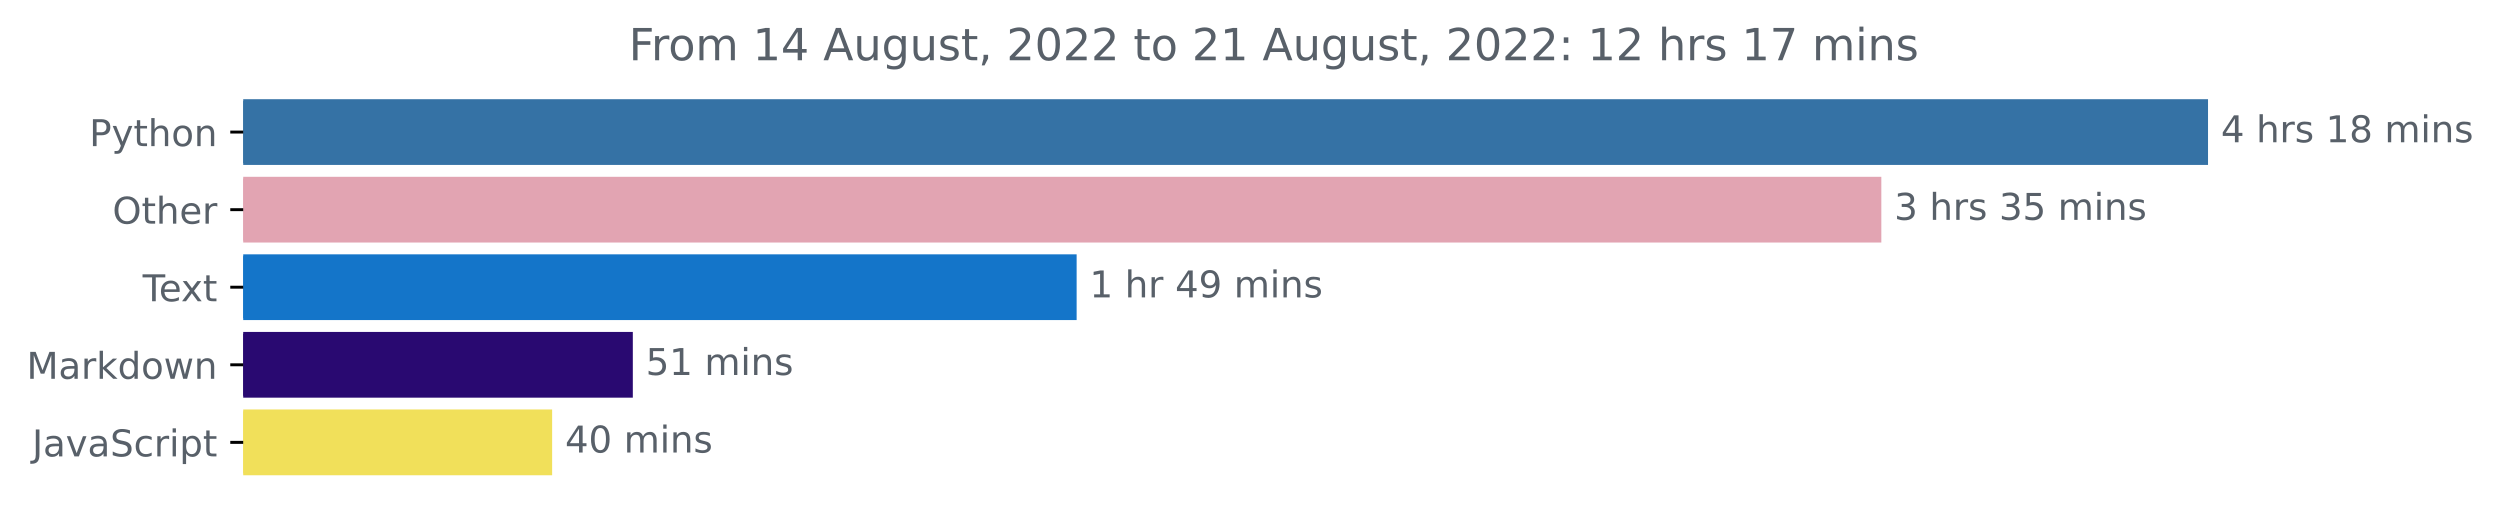
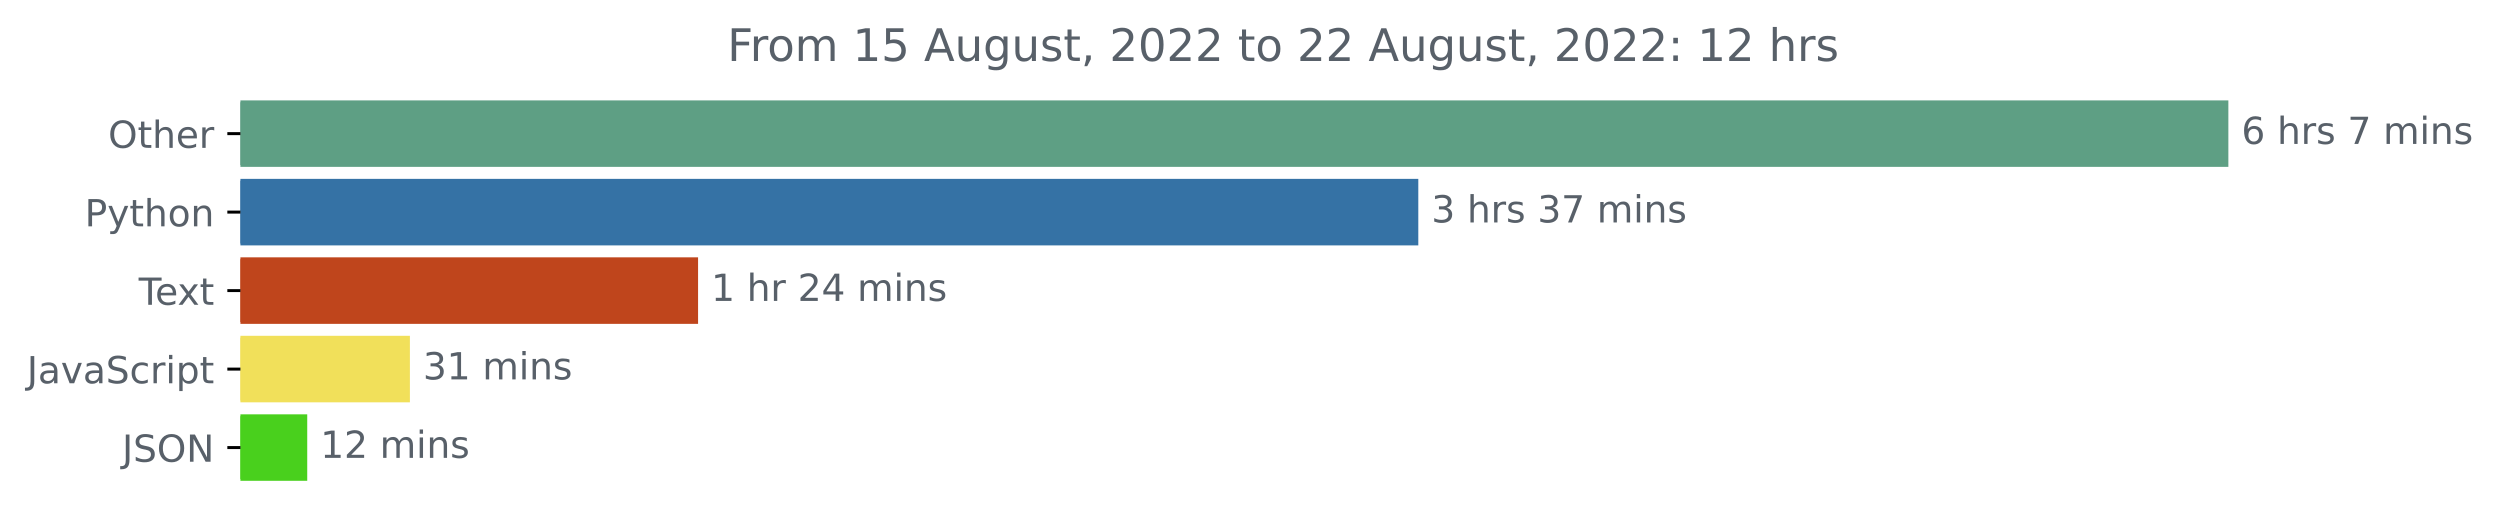
- <svg xmlns="http://www.w3.org/2000/svg" xmlns:xlink="http://www.w3.org/1999/xlink" width="676.815pt" height="140.398pt" viewBox="0 0 676.815 140.398" version="1.1">
+ <svg xmlns="http://www.w3.org/2000/svg" xmlns:xlink="http://www.w3.org/1999/xlink" width="668.941pt" height="140.398pt" viewBox="0 0 668.941 140.398" version="1.1">
  <defs>
    <style type="text/css">*{stroke-linejoin: round; stroke-linecap: butt}</style>
  </defs>
  <g id="figure_1">
    <g id="patch_1">
-       <path d="M 0 140.398  L 676.815 140.398  L 676.815 0  L 0 0  L 0 140.398  z " style="fill: none" />
+       <path d="M -0 140.398  L 668.941 140.398  L 668.941 0  L -0 0  L -0 140.398  z " style="fill: none" />
    </g>
    <g id="axes_1">
      <g id="patch_2">
-         <path d="M 65.841 27.358  L 597.269 27.358  L 597.269 44.158  L 65.841 44.158  z " clip-path="url(#p20c526a96a)" style="fill: #3572a5; stroke: #3572a5; stroke-linejoin: miter" />
+         <path d="M 64.33 27.358  L 595.758 27.358  L 595.758 44.158  L 64.33 44.158  z " clip-path="url(#p9eb60172a5)" style="fill: #5e9f84; stroke: #5e9f84; stroke-linejoin: miter" />
      </g>
      <g id="patch_3">
-         <path d="M 65.841 48.358  L 508.824 48.358  L 508.824 65.158  L 65.841 65.158  z " clip-path="url(#p20c526a96a)" style="fill: #e2a4b2; stroke: #e2a4b2; stroke-linejoin: miter" />
+         <path d="M 64.33 48.358  L 379.004 48.358  L 379.004 65.158  L 64.33 65.158  z " clip-path="url(#p9eb60172a5)" style="fill: #3572a5; stroke: #3572a5; stroke-linejoin: miter" />
      </g>
      <g id="patch_4">
-         <path d="M 65.841 69.358  L 290.973 69.358  L 290.973 86.158  L 65.841 86.158  z " clip-path="url(#p20c526a96a)" style="fill: #1475c9; stroke: #1475c9; stroke-linejoin: miter" />
+         <path d="M 64.33 69.358  L 186.287 69.358  L 186.287 86.158  L 64.33 86.158  z " clip-path="url(#p9eb60172a5)" style="fill: #bf451c; stroke: #bf451c; stroke-linejoin: miter" />
      </g>
      <g id="patch_5">
-         <path d="M 65.841 90.358  L 170.822 90.358  L 170.822 107.158  L 65.841 107.158  z " clip-path="url(#p20c526a96a)" style="fill: #290971; stroke: #290971; stroke-linejoin: miter" />
+         <path d="M 64.33 90.358  L 109.179 90.358  L 109.179 107.158  L 64.33 107.158  z " clip-path="url(#p9eb60172a5)" style="fill: #f1e05a; stroke: #f1e05a; stroke-linejoin: miter" />
      </g>
      <g id="patch_6">
-         <path d="M 65.841 111.358  L 148.976 111.358  L 148.976 128.158  L 65.841 128.158  z " clip-path="url(#p20c526a96a)" style="fill: #f1e05a; stroke: #f1e05a; stroke-linejoin: miter" />
+         <path d="M 64.33 111.358  L 81.708 111.358  L 81.708 128.158  L 64.33 128.158  z " clip-path="url(#p9eb60172a5)" style="fill: #49d01d; stroke: #49d01d; stroke-linejoin: miter" />
      </g>
      <g id="matplotlib.axis_1" />
      <g id="matplotlib.axis_2">
        <g id="ytick_1">
          <g id="line2d_1">
            <defs>
-               <path id="m10533a1370" d="M 0 0  L -3.5 0  " style="stroke: #000000; stroke-width: 0.8" />
+               <path id="m81dee4c9cb" d="M 0 0  L -3.5 0  " style="stroke: #000000; stroke-width: 0.8" />
            </defs>
            <g>
-               <use xlink:href="#m10533a1370" x="65.841" y="35.758" style="stroke: #000000; stroke-width: 0.8" />
+               <use xlink:href="#m81dee4c9cb" x="64.33" y="35.758" style="stroke: #000000; stroke-width: 0.8" />
            </g>
          </g>
          <g id="text_1">
-             <g style="fill: #586069" transform="translate(24.17813 39.55734)scale(0.1 -0.1)">
+             <g style="fill: #586069" transform="translate(28.93594 39.55734)scale(0.1 -0.1)">
+               <defs>
+                 <path id="DejaVuSans-4f" d="M 2522 4238  Q 1834 4238 1429 3725  Q 1025 3213 1025 2328  Q 1025 1447 1429 934  Q 1834 422 2522 422  Q 3209 422 3611 934  Q 4013 1447 4013 2328  Q 4013 3213 3611 3725  Q 3209 4238 2522 4238  z M 2522 4750  Q 3503 4750 4090 4092  Q 4678 3434 4678 2328  Q 4678 1225 4090 567  Q 3503 -91 2522 -91  Q 1538 -91 948 565  Q 359 1222 359 2328  Q 359 3434 948 4092  Q 1538 4750 2522 4750  z " transform="scale(0.015625)" />
+                 <path id="DejaVuSans-74" d="M 1172 4494  L 1172 3500  L 2356 3500  L 2356 3053  L 1172 3053  L 1172 1153  Q 1172 725 1289 603  Q 1406 481 1766 481  L 2356 481  L 2356 0  L 1766 0  Q 1100 0 847 248  Q 594 497 594 1153  L 594 3053  L 172 3053  L 172 3500  L 594 3500  L 594 4494  L 1172 4494  z " transform="scale(0.015625)" />
+                 <path id="DejaVuSans-68" d="M 3513 2113  L 3513 0  L 2938 0  L 2938 2094  Q 2938 2591 2744 2837  Q 2550 3084 2163 3084  Q 1697 3084 1428 2787  Q 1159 2491 1159 1978  L 1159 0  L 581 0  L 581 4863  L 1159 4863  L 1159 2956  Q 1366 3272 1645 3428  Q 1925 3584 2291 3584  Q 2894 3584 3203 3211  Q 3513 2838 3513 2113  z " transform="scale(0.015625)" />
+                 <path id="DejaVuSans-65" d="M 3597 1894  L 3597 1613  L 953 1613  Q 991 1019 1311 708  Q 1631 397 2203 397  Q 2534 397 2845 478  Q 3156 559 3463 722  L 3463 178  Q 3153 47 2828 -22  Q 2503 -91 2169 -91  Q 1331 -91 842 396  Q 353 884 353 1716  Q 353 2575 817 3079  Q 1281 3584 2069 3584  Q 2775 3584 3186 3129  Q 3597 2675 3597 1894  z M 3022 2063  Q 3016 2534 2758 2815  Q 2500 3097 2075 3097  Q 1594 3097 1305 2825  Q 1016 2553 972 2059  L 3022 2063  z " transform="scale(0.015625)" />
+                 <path id="DejaVuSans-72" d="M 2631 2963  Q 2534 3019 2420 3045  Q 2306 3072 2169 3072  Q 1681 3072 1420 2755  Q 1159 2438 1159 1844  L 1159 0  L 581 0  L 581 3500  L 1159 3500  L 1159 2956  Q 1341 3275 1631 3429  Q 1922 3584 2338 3584  Q 2397 3584 2469 3576  Q 2541 3569 2628 3553  L 2631 2963  z " transform="scale(0.015625)" />
+               </defs>
+               <use xlink:href="#DejaVuSans-4f" />
+               <use xlink:href="#DejaVuSans-74" x="78.711" />
+               <use xlink:href="#DejaVuSans-68" x="117.92" />
+               <use xlink:href="#DejaVuSans-65" x="181.299" />
+               <use xlink:href="#DejaVuSans-72" x="242.822" />
+             </g>
+           </g>
+         </g>
+         <g id="ytick_2">
+           <g id="line2d_2">
+             <g>
+               <use xlink:href="#m81dee4c9cb" x="64.33" y="56.758" style="stroke: #000000; stroke-width: 0.8" />
+             </g>
+           </g>
+           <g id="text_2">
+             <g style="fill: #586069" transform="translate(22.66719 60.55734)scale(0.1 -0.1)">
              <defs>
                <path id="DejaVuSans-50" d="M 1259 4147  L 1259 2394  L 2053 2394  Q 2494 2394 2734 2622  Q 2975 2850 2975 3272  Q 2975 3691 2734 3919  Q 2494 4147 2053 4147  L 1259 4147  z M 628 4666  L 2053 4666  Q 2838 4666 3239 4311  Q 3641 3956 3641 3272  Q 3641 2581 3239 2228  Q 2838 1875 2053 1875  L 1259 1875  L 1259 0  L 628 0  L 628 4666  z " transform="scale(0.015625)" />
                <path id="DejaVuSans-79" d="M 2059 -325  Q 1816 -950 1584 -1140  Q 1353 -1331 966 -1331  L 506 -1331  L 506 -850  L 844 -850  Q 1081 -850 1212 -737  Q 1344 -625 1503 -206  L 1606 56  L 191 3500  L 800 3500  L 1894 763  L 2988 3500  L 3597 3500  L 2059 -325  z " transform="scale(0.015625)" />
-                 <path id="DejaVuSans-74" d="M 1172 4494  L 1172 3500  L 2356 3500  L 2356 3053  L 1172 3053  L 1172 1153  Q 1172 725 1289 603  Q 1406 481 1766 481  L 2356 481  L 2356 0  L 1766 0  Q 1100 0 847 248  Q 594 497 594 1153  L 594 3053  L 172 3053  L 172 3500  L 594 3500  L 594 4494  L 1172 4494  z " transform="scale(0.015625)" />
-                 <path id="DejaVuSans-68" d="M 3513 2113  L 3513 0  L 2938 0  L 2938 2094  Q 2938 2591 2744 2837  Q 2550 3084 2163 3084  Q 1697 3084 1428 2787  Q 1159 2491 1159 1978  L 1159 0  L 581 0  L 581 4863  L 1159 4863  L 1159 2956  Q 1366 3272 1645 3428  Q 1925 3584 2291 3584  Q 2894 3584 3203 3211  Q 3513 2838 3513 2113  z " transform="scale(0.015625)" />
                <path id="DejaVuSans-6f" d="M 1959 3097  Q 1497 3097 1228 2736  Q 959 2375 959 1747  Q 959 1119 1226 758  Q 1494 397 1959 397  Q 2419 397 2687 759  Q 2956 1122 2956 1747  Q 2956 2369 2687 2733  Q 2419 3097 1959 3097  z M 1959 3584  Q 2709 3584 3137 3096  Q 3566 2609 3566 1747  Q 3566 888 3137 398  Q 2709 -91 1959 -91  Q 1206 -91 779 398  Q 353 888 353 1747  Q 353 2609 779 3096  Q 1206 3584 1959 3584  z " transform="scale(0.015625)" />
                <path id="DejaVuSans-6e" d="M 3513 2113  L 3513 0  L 2938 0  L 2938 2094  Q 2938 2591 2744 2837  Q 2550 3084 2163 3084  Q 1697 3084 1428 2787  Q 1159 2491 1159 1978  L 1159 0  L 581 0  L 581 3500  L 1159 3500  L 1159 2956  Q 1366 3272 1645 3428  Q 1925 3584 2291 3584  Q 2894 3584 3203 3211  Q 3513 2838 3513 2113  z " transform="scale(0.015625)" />
              </defs>
              <use xlink:href="#DejaVuSans-50" />
              <use xlink:href="#DejaVuSans-79" x="60.303" />
              <use xlink:href="#DejaVuSans-74" x="119.482" />
              <use xlink:href="#DejaVuSans-68" x="158.691" />
              <use xlink:href="#DejaVuSans-6f" x="222.07" />
              <use xlink:href="#DejaVuSans-6e" x="283.252" />
            </g>
          </g>
        </g>
-         <g id="ytick_2">
-           <g id="line2d_2">
-             <g>
-               <use xlink:href="#m10533a1370" x="65.841" y="56.758" style="stroke: #000000; stroke-width: 0.8" />
-             </g>
-           </g>
-           <g id="text_2">
-             <g style="fill: #586069" transform="translate(30.44687 60.55734)scale(0.1 -0.1)">
-               <defs>
-                 <path id="DejaVuSans-4f" d="M 2522 4238  Q 1834 4238 1429 3725  Q 1025 3213 1025 2328  Q 1025 1447 1429 934  Q 1834 422 2522 422  Q 3209 422 3611 934  Q 4013 1447 4013 2328  Q 4013 3213 3611 3725  Q 3209 4238 2522 4238  z M 2522 4750  Q 3503 4750 4090 4092  Q 4678 3434 4678 2328  Q 4678 1225 4090 567  Q 3503 -91 2522 -91  Q 1538 -91 948 565  Q 359 1222 359 2328  Q 359 3434 948 4092  Q 1538 4750 2522 4750  z " transform="scale(0.015625)" />
-                 <path id="DejaVuSans-65" d="M 3597 1894  L 3597 1613  L 953 1613  Q 991 1019 1311 708  Q 1631 397 2203 397  Q 2534 397 2845 478  Q 3156 559 3463 722  L 3463 178  Q 3153 47 2828 -22  Q 2503 -91 2169 -91  Q 1331 -91 842 396  Q 353 884 353 1716  Q 353 2575 817 3079  Q 1281 3584 2069 3584  Q 2775 3584 3186 3129  Q 3597 2675 3597 1894  z M 3022 2063  Q 3016 2534 2758 2815  Q 2500 3097 2075 3097  Q 1594 3097 1305 2825  Q 1016 2553 972 2059  L 3022 2063  z " transform="scale(0.015625)" />
-                 <path id="DejaVuSans-72" d="M 2631 2963  Q 2534 3019 2420 3045  Q 2306 3072 2169 3072  Q 1681 3072 1420 2755  Q 1159 2438 1159 1844  L 1159 0  L 581 0  L 581 3500  L 1159 3500  L 1159 2956  Q 1341 3275 1631 3429  Q 1922 3584 2338 3584  Q 2397 3584 2469 3576  Q 2541 3569 2628 3553  L 2631 2963  z " transform="scale(0.015625)" />
-               </defs>
-               <use xlink:href="#DejaVuSans-4f" />
-               <use xlink:href="#DejaVuSans-74" x="78.711" />
-               <use xlink:href="#DejaVuSans-68" x="117.92" />
-               <use xlink:href="#DejaVuSans-65" x="181.299" />
-               <use xlink:href="#DejaVuSans-72" x="242.822" />
-             </g>
-           </g>
-         </g>
        <g id="ytick_3">
          <g id="line2d_3">
            <g>
-               <use xlink:href="#m10533a1370" x="65.841" y="77.758" style="stroke: #000000; stroke-width: 0.8" />
+               <use xlink:href="#m81dee4c9cb" x="64.33" y="77.758" style="stroke: #000000; stroke-width: 0.8" />
            </g>
          </g>
          <g id="text_3">
-             <g style="fill: #586069" transform="translate(38.61563 81.55734)scale(0.1 -0.1)">
+             <g style="fill: #586069" transform="translate(37.10469 81.55734)scale(0.1 -0.1)">
              <defs>
                <path id="DejaVuSans-54" d="M -19 4666  L 3928 4666  L 3928 4134  L 2272 4134  L 2272 0  L 1638 0  L 1638 4134  L -19 4134  L -19 4666  z " transform="scale(0.015625)" />
                <path id="DejaVuSans-78" d="M 3513 3500  L 2247 1797  L 3578 0  L 2900 0  L 1881 1375  L 863 0  L 184 0  L 1544 1831  L 300 3500  L 978 3500  L 1906 2253  L 2834 3500  L 3513 3500  z " transform="scale(0.015625)" />
              </defs>
              <use xlink:href="#DejaVuSans-54" />
              <use xlink:href="#DejaVuSans-65" x="44.084" />
              <use xlink:href="#DejaVuSans-78" x="103.857" />
              <use xlink:href="#DejaVuSans-74" x="163.037" />
            </g>
          </g>
        </g>
        <g id="ytick_4">
          <g id="line2d_4">
            <g>
-               <use xlink:href="#m10533a1370" x="65.841" y="98.758" style="stroke: #000000; stroke-width: 0.8" />
+               <use xlink:href="#m81dee4c9cb" x="64.33" y="98.758" style="stroke: #000000; stroke-width: 0.8" />
            </g>
          </g>
          <g id="text_4">
            <g style="fill: #586069" transform="translate(7.2 102.5573)scale(0.1 -0.1)">
              <defs>
-                 <path id="DejaVuSans-4d" d="M 628 4666  L 1569 4666  L 2759 1491  L 3956 4666  L 4897 4666  L 4897 0  L 4281 0  L 4281 4097  L 3078 897  L 2444 897  L 1241 4097  L 1241 0  L 628 0  L 628 4666  z " transform="scale(0.015625)" />
+                 <path id="DejaVuSans-4a" d="M 628 4666  L 1259 4666  L 1259 325  Q 1259 -519 939 -900  Q 619 -1281 -91 -1281  L -331 -1281  L -331 -750  L -134 -750  Q 284 -750 456 -515  Q 628 -281 628 325  L 628 4666  z " transform="scale(0.015625)" />
                <path id="DejaVuSans-61" d="M 2194 1759  Q 1497 1759 1228 1600  Q 959 1441 959 1056  Q 959 750 1161 570  Q 1363 391 1709 391  Q 2188 391 2477 730  Q 2766 1069 2766 1631  L 2766 1759  L 2194 1759  z M 3341 1997  L 3341 0  L 2766 0  L 2766 531  Q 2569 213 2275 61  Q 1981 -91 1556 -91  Q 1019 -91 701 211  Q 384 513 384 1019  Q 384 1609 779 1909  Q 1175 2209 1959 2209  L 2766 2209  L 2766 2266  Q 2766 2663 2505 2880  Q 2244 3097 1772 3097  Q 1472 3097 1187 3025  Q 903 2953 641 2809  L 641 3341  Q 956 3463 1253 3523  Q 1550 3584 1831 3584  Q 2591 3584 2966 3190  Q 3341 2797 3341 1997  z " transform="scale(0.015625)" />
-                 <path id="DejaVuSans-6b" d="M 581 4863  L 1159 4863  L 1159 1991  L 2875 3500  L 3609 3500  L 1753 1863  L 3688 0  L 2938 0  L 1159 1709  L 1159 0  L 581 0  L 581 4863  z " transform="scale(0.015625)" />
-                 <path id="DejaVuSans-64" d="M 2906 2969  L 2906 4863  L 3481 4863  L 3481 0  L 2906 0  L 2906 525  Q 2725 213 2448 61  Q 2172 -91 1784 -91  Q 1150 -91 751 415  Q 353 922 353 1747  Q 353 2572 751 3078  Q 1150 3584 1784 3584  Q 2172 3584 2448 3432  Q 2725 3281 2906 2969  z M 947 1747  Q 947 1113 1208 752  Q 1469 391 1925 391  Q 2381 391 2643 752  Q 2906 1113 2906 1747  Q 2906 2381 2643 2742  Q 2381 3103 1925 3103  Q 1469 3103 1208 2742  Q 947 2381 947 1747  z " transform="scale(0.015625)" />
-                 <path id="DejaVuSans-77" d="M 269 3500  L 844 3500  L 1563 769  L 2278 3500  L 2956 3500  L 3675 769  L 4391 3500  L 4966 3500  L 4050 0  L 3372 0  L 2619 2869  L 1863 0  L 1184 0  L 269 3500  z " transform="scale(0.015625)" />
-               </defs>
-               <use xlink:href="#DejaVuSans-4d" />
-               <use xlink:href="#DejaVuSans-61" x="86.279" />
-               <use xlink:href="#DejaVuSans-72" x="147.559" />
-               <use xlink:href="#DejaVuSans-6b" x="188.672" />
-               <use xlink:href="#DejaVuSans-64" x="246.582" />
-               <use xlink:href="#DejaVuSans-6f" x="310.059" />
-               <use xlink:href="#DejaVuSans-77" x="371.24" />
-               <use xlink:href="#DejaVuSans-6e" x="453.027" />
-             </g>
-           </g>
-         </g>
-         <g id="ytick_5">
-           <g id="line2d_5">
-             <g>
-               <use xlink:href="#m10533a1370" x="65.841" y="119.758" style="stroke: #000000; stroke-width: 0.8" />
-             </g>
-           </g>
-           <g id="text_5">
-             <g style="fill: #586069" transform="translate(8.710938 123.5573)scale(0.1 -0.1)">
-               <defs>
-                 <path id="DejaVuSans-4a" d="M 628 4666  L 1259 4666  L 1259 325  Q 1259 -519 939 -900  Q 619 -1281 -91 -1281  L -331 -1281  L -331 -750  L -134 -750  Q 284 -750 456 -515  Q 628 -281 628 325  L 628 4666  z " transform="scale(0.015625)" />
                <path id="DejaVuSans-76" d="M 191 3500  L 800 3500  L 1894 563  L 2988 3500  L 3597 3500  L 2284 0  L 1503 0  L 191 3500  z " transform="scale(0.015625)" />
                <path id="DejaVuSans-53" d="M 3425 4513  L 3425 3897  Q 3066 4069 2747 4153  Q 2428 4238 2131 4238  Q 1616 4238 1336 4038  Q 1056 3838 1056 3469  Q 1056 3159 1242 3001  Q 1428 2844 1947 2747  L 2328 2669  Q 3034 2534 3370 2195  Q 3706 1856 3706 1288  Q 3706 609 3251 259  Q 2797 -91 1919 -91  Q 1588 -91 1214 -16  Q 841 59 441 206  L 441 856  Q 825 641 1194 531  Q 1563 422 1919 422  Q 2459 422 2753 634  Q 3047 847 3047 1241  Q 3047 1584 2836 1778  Q 2625 1972 2144 2069  L 1759 2144  Q 1053 2284 737 2584  Q 422 2884 422 3419  Q 422 4038 858 4394  Q 1294 4750 2059 4750  Q 2388 4750 2728 4690  Q 3069 4631 3425 4513  z " transform="scale(0.015625)" />
                <path id="DejaVuSans-63" d="M 3122 3366  L 3122 2828  Q 2878 2963 2633 3030  Q 2388 3097 2138 3097  Q 1578 3097 1268 2742  Q 959 2388 959 1747  Q 959 1106 1268 751  Q 1578 397 2138 397  Q 2388 397 2633 464  Q 2878 531 3122 666  L 3122 134  Q 2881 22 2623 -34  Q 2366 -91 2075 -91  Q 1284 -91 818 406  Q 353 903 353 1747  Q 353 2603 823 3093  Q 1294 3584 2113 3584  Q 2378 3584 2631 3529  Q 2884 3475 3122 3366  z " transform="scale(0.015625)" />
                <path id="DejaVuSans-69" d="M 603 3500  L 1178 3500  L 1178 0  L 603 0  L 603 3500  z M 603 4863  L 1178 4863  L 1178 4134  L 603 4134  L 603 4863  z " transform="scale(0.015625)" />
                <path id="DejaVuSans-70" d="M 1159 525  L 1159 -1331  L 581 -1331  L 581 3500  L 1159 3500  L 1159 2969  Q 1341 3281 1617 3432  Q 1894 3584 2278 3584  Q 2916 3584 3314 3078  Q 3713 2572 3713 1747  Q 3713 922 3314 415  Q 2916 -91 2278 -91  Q 1894 -91 1617 61  Q 1341 213 1159 525  z M 3116 1747  Q 3116 2381 2855 2742  Q 2594 3103 2138 3103  Q 1681 3103 1420 2742  Q 1159 2381 1159 1747  Q 1159 1113 1420 752  Q 1681 391 2138 391  Q 2594 391 2855 752  Q 3116 1113 3116 1747  z " transform="scale(0.015625)" />
              </defs>
              <use xlink:href="#DejaVuSans-4a" />
              <use xlink:href="#DejaVuSans-61" x="29.492" />
              <use xlink:href="#DejaVuSans-76" x="90.771" />
              <use xlink:href="#DejaVuSans-61" x="149.951" />
              <use xlink:href="#DejaVuSans-53" x="211.23" />
              <use xlink:href="#DejaVuSans-63" x="274.707" />
              <use xlink:href="#DejaVuSans-72" x="329.688" />
              <use xlink:href="#DejaVuSans-69" x="370.801" />
              <use xlink:href="#DejaVuSans-70" x="398.584" />
              <use xlink:href="#DejaVuSans-74" x="462.061" />
            </g>
          </g>
        </g>
+         <g id="ytick_5">
+           <g id="line2d_5">
+             <g>
+               <use xlink:href="#m81dee4c9cb" x="64.33" y="119.758" style="stroke: #000000; stroke-width: 0.8" />
+             </g>
+           </g>
+           <g id="text_5">
+             <g style="fill: #586069" transform="translate(32.67813 123.5573)scale(0.1 -0.1)">
+               <defs>
+                 <path id="DejaVuSans-4e" d="M 628 4666  L 1478 4666  L 3547 763  L 3547 4666  L 4159 4666  L 4159 0  L 3309 0  L 1241 3903  L 1241 0  L 628 0  L 628 4666  z " transform="scale(0.015625)" />
+               </defs>
+               <use xlink:href="#DejaVuSans-4a" />
+               <use xlink:href="#DejaVuSans-53" x="29.492" />
+               <use xlink:href="#DejaVuSans-4f" x="92.969" />
+               <use xlink:href="#DejaVuSans-4e" x="171.68" />
+             </g>
+           </g>
+         </g>
      </g>
      <g id="text_6">
-         <g style="fill: #586069" transform="translate(601.2692 38.5175)scale(0.1 -0.1)">
-           <defs>
-             <path id="DejaVuSans-34" d="M 2419 4116  L 825 1625  L 2419 1625  L 2419 4116  z M 2253 4666  L 3047 4666  L 3047 1625  L 3713 1625  L 3713 1100  L 3047 1100  L 3047 0  L 2419 0  L 2419 1100  L 313 1100  L 313 1709  L 2253 4666  z " transform="scale(0.015625)" />
+         <g style="fill: #586069" transform="translate(599.7583 38.5175)scale(0.1 -0.1)">
+           <defs>
+             <path id="DejaVuSans-36" d="M 2113 2584  Q 1688 2584 1439 2293  Q 1191 2003 1191 1497  Q 1191 994 1439 701  Q 1688 409 2113 409  Q 2538 409 2786 701  Q 3034 994 3034 1497  Q 3034 2003 2786 2293  Q 2538 2584 2113 2584  z M 3366 4563  L 3366 3988  Q 3128 4100 2886 4159  Q 2644 4219 2406 4219  Q 1781 4219 1451 3797  Q 1122 3375 1075 2522  Q 1259 2794 1537 2939  Q 1816 3084 2150 3084  Q 2853 3084 3261 2657  Q 3669 2231 3669 1497  Q 3669 778 3244 343  Q 2819 -91 2113 -91  Q 1303 -91 875 529  Q 447 1150 447 2328  Q 447 3434 972 4092  Q 1497 4750 2381 4750  Q 2619 4750 2861 4703  Q 3103 4656 3366 4563  z " transform="scale(0.015625)" />
            <path id="DejaVuSans-20" transform="scale(0.015625)" />
            <path id="DejaVuSans-73" d="M 2834 3397  L 2834 2853  Q 2591 2978 2328 3040  Q 2066 3103 1784 3103  Q 1356 3103 1142 2972  Q 928 2841 928 2578  Q 928 2378 1081 2264  Q 1234 2150 1697 2047  L 1894 2003  Q 2506 1872 2764 1633  Q 3022 1394 3022 966  Q 3022 478 2636 193  Q 2250 -91 1575 -91  Q 1294 -91 989 -36  Q 684 19 347 128  L 347 722  Q 666 556 975 473  Q 1284 391 1588 391  Q 1994 391 2212 530  Q 2431 669 2431 922  Q 2431 1156 2273 1281  Q 2116 1406 1581 1522  L 1381 1569  Q 847 1681 609 1914  Q 372 2147 372 2553  Q 372 3047 722 3315  Q 1072 3584 1716 3584  Q 2034 3584 2315 3537  Q 2597 3491 2834 3397  z " transform="scale(0.015625)" />
-             <path id="DejaVuSans-31" d="M 794 531  L 1825 531  L 1825 4091  L 703 3866  L 703 4441  L 1819 4666  L 2450 4666  L 2450 531  L 3481 531  L 3481 0  L 794 0  L 794 531  z " transform="scale(0.015625)" />
-             <path id="DejaVuSans-38" d="M 2034 2216  Q 1584 2216 1326 1975  Q 1069 1734 1069 1313  Q 1069 891 1326 650  Q 1584 409 2034 409  Q 2484 409 2743 651  Q 3003 894 3003 1313  Q 3003 1734 2745 1975  Q 2488 2216 2034 2216  z M 1403 2484  Q 997 2584 770 2862  Q 544 3141 544 3541  Q 544 4100 942 4425  Q 1341 4750 2034 4750  Q 2731 4750 3128 4425  Q 3525 4100 3525 3541  Q 3525 3141 3298 2862  Q 3072 2584 2669 2484  Q 3125 2378 3379 2068  Q 3634 1759 3634 1313  Q 3634 634 3220 271  Q 2806 -91 2034 -91  Q 1263 -91 848 271  Q 434 634 434 1313  Q 434 1759 690 2068  Q 947 2378 1403 2484  z M 1172 3481  Q 1172 3119 1398 2916  Q 1625 2713 2034 2713  Q 2441 2713 2670 2916  Q 2900 3119 2900 3481  Q 2900 3844 2670 4047  Q 2441 4250 2034 4250  Q 1625 4250 1398 4047  Q 1172 3844 1172 3481  z " transform="scale(0.015625)" />
+             <path id="DejaVuSans-37" d="M 525 4666  L 3525 4666  L 3525 4397  L 1831 0  L 1172 0  L 2766 4134  L 525 4134  L 525 4666  z " transform="scale(0.015625)" />
            <path id="DejaVuSans-6d" d="M 3328 2828  Q 3544 3216 3844 3400  Q 4144 3584 4550 3584  Q 5097 3584 5394 3201  Q 5691 2819 5691 2113  L 5691 0  L 5113 0  L 5113 2094  Q 5113 2597 4934 2840  Q 4756 3084 4391 3084  Q 3944 3084 3684 2787  Q 3425 2491 3425 1978  L 3425 0  L 2847 0  L 2847 2094  Q 2847 2600 2669 2842  Q 2491 3084 2119 3084  Q 1678 3084 1418 2786  Q 1159 2488 1159 1978  L 1159 0  L 581 0  L 581 3500  L 1159 3500  L 1159 2956  Q 1356 3278 1631 3431  Q 1906 3584 2284 3584  Q 2666 3584 2933 3390  Q 3200 3197 3328 2828  z " transform="scale(0.015625)" />
          </defs>
-           <use xlink:href="#DejaVuSans-34" />
+           <use xlink:href="#DejaVuSans-36" />
          <use xlink:href="#DejaVuSans-20" x="63.623" />
          <use xlink:href="#DejaVuSans-68" x="95.41" />
          <use xlink:href="#DejaVuSans-72" x="158.789" />
          <use xlink:href="#DejaVuSans-73" x="199.902" />
          <use xlink:href="#DejaVuSans-20" x="252.002" />
-           <use xlink:href="#DejaVuSans-31" x="283.789" />
-           <use xlink:href="#DejaVuSans-38" x="347.412" />
-           <use xlink:href="#DejaVuSans-20" x="411.035" />
-           <use xlink:href="#DejaVuSans-6d" x="442.822" />
-           <use xlink:href="#DejaVuSans-69" x="540.234" />
-           <use xlink:href="#DejaVuSans-6e" x="568.018" />
-           <use xlink:href="#DejaVuSans-73" x="631.396" />
+           <use xlink:href="#DejaVuSans-37" x="283.789" />
+           <use xlink:href="#DejaVuSans-20" x="347.412" />
+           <use xlink:href="#DejaVuSans-6d" x="379.199" />
+           <use xlink:href="#DejaVuSans-69" x="476.611" />
+           <use xlink:href="#DejaVuSans-6e" x="504.395" />
+           <use xlink:href="#DejaVuSans-73" x="567.773" />
        </g>
      </g>
      <g id="text_7">
-         <g style="fill: #586069" transform="translate(512.8242 59.5175)scale(0.1 -0.1)">
+         <g style="fill: #586069" transform="translate(383.0037 59.5175)scale(0.1 -0.1)">
          <defs>
            <path id="DejaVuSans-33" d="M 2597 2516  Q 3050 2419 3304 2112  Q 3559 1806 3559 1356  Q 3559 666 3084 287  Q 2609 -91 1734 -91  Q 1441 -91 1130 -33  Q 819 25 488 141  L 488 750  Q 750 597 1062 519  Q 1375 441 1716 441  Q 2309 441 2620 675  Q 2931 909 2931 1356  Q 2931 1769 2642 2001  Q 2353 2234 1838 2234  L 1294 2234  L 1294 2753  L 1863 2753  Q 2328 2753 2575 2939  Q 2822 3125 2822 3475  Q 2822 3834 2567 4026  Q 2313 4219 1838 4219  Q 1578 4219 1281 4162  Q 984 4106 628 3988  L 628 4550  Q 988 4650 1302 4700  Q 1616 4750 1894 4750  Q 2613 4750 3031 4423  Q 3450 4097 3450 3541  Q 3450 3153 3228 2886  Q 3006 2619 2597 2516  z " transform="scale(0.015625)" />
-             <path id="DejaVuSans-35" d="M 691 4666  L 3169 4666  L 3169 4134  L 1269 4134  L 1269 2991  Q 1406 3038 1543 3061  Q 1681 3084 1819 3084  Q 2600 3084 3056 2656  Q 3513 2228 3513 1497  Q 3513 744 3044 326  Q 2575 -91 1722 -91  Q 1428 -91 1123 -41  Q 819 9 494 109  L 494 744  Q 775 591 1075 516  Q 1375 441 1709 441  Q 2250 441 2565 725  Q 2881 1009 2881 1497  Q 2881 1984 2565 2268  Q 2250 2553 1709 2553  Q 1456 2553 1204 2497  Q 953 2441 691 2322  L 691 4666  z " transform="scale(0.015625)" />
          </defs>
          <use xlink:href="#DejaVuSans-33" />
          <use xlink:href="#DejaVuSans-20" x="63.623" />
          <use xlink:href="#DejaVuSans-68" x="95.41" />
          <use xlink:href="#DejaVuSans-72" x="158.789" />
          <use xlink:href="#DejaVuSans-73" x="199.902" />
          <use xlink:href="#DejaVuSans-20" x="252.002" />
          <use xlink:href="#DejaVuSans-33" x="283.789" />
-           <use xlink:href="#DejaVuSans-35" x="347.412" />
+           <use xlink:href="#DejaVuSans-37" x="347.412" />
          <use xlink:href="#DejaVuSans-20" x="411.035" />
          <use xlink:href="#DejaVuSans-6d" x="442.822" />
          <use xlink:href="#DejaVuSans-69" x="540.234" />
          <use xlink:href="#DejaVuSans-6e" x="568.018" />
          <use xlink:href="#DejaVuSans-73" x="631.396" />
        </g>
      </g>
      <g id="text_8">
-         <g style="fill: #586069" transform="translate(294.9734 80.5175)scale(0.1 -0.1)">
-           <defs>
-             <path id="DejaVuSans-39" d="M 703 97  L 703 672  Q 941 559 1184 500  Q 1428 441 1663 441  Q 2288 441 2617 861  Q 2947 1281 2994 2138  Q 2813 1869 2534 1725  Q 2256 1581 1919 1581  Q 1219 1581 811 2004  Q 403 2428 403 3163  Q 403 3881 828 4315  Q 1253 4750 1959 4750  Q 2769 4750 3195 4129  Q 3622 3509 3622 2328  Q 3622 1225 3098 567  Q 2575 -91 1691 -91  Q 1453 -91 1209 -44  Q 966 3 703 97  z M 1959 2075  Q 2384 2075 2632 2365  Q 2881 2656 2881 3163  Q 2881 3666 2632 3958  Q 2384 4250 1959 4250  Q 1534 4250 1286 3958  Q 1038 3666 1038 3163  Q 1038 2656 1286 2365  Q 1534 2075 1959 2075  z " transform="scale(0.015625)" />
+         <g style="fill: #586069" transform="translate(190.2867 80.5175)scale(0.1 -0.1)">
+           <defs>
+             <path id="DejaVuSans-31" d="M 794 531  L 1825 531  L 1825 4091  L 703 3866  L 703 4441  L 1819 4666  L 2450 4666  L 2450 531  L 3481 531  L 3481 0  L 794 0  L 794 531  z " transform="scale(0.015625)" />
+             <path id="DejaVuSans-32" d="M 1228 531  L 3431 531  L 3431 0  L 469 0  L 469 531  Q 828 903 1448 1529  Q 2069 2156 2228 2338  Q 2531 2678 2651 2914  Q 2772 3150 2772 3378  Q 2772 3750 2511 3984  Q 2250 4219 1831 4219  Q 1534 4219 1204 4116  Q 875 4013 500 3803  L 500 4441  Q 881 4594 1212 4672  Q 1544 4750 1819 4750  Q 2544 4750 2975 4387  Q 3406 4025 3406 3419  Q 3406 3131 3298 2873  Q 3191 2616 2906 2266  Q 2828 2175 2409 1742  Q 1991 1309 1228 531  z " transform="scale(0.015625)" />
+             <path id="DejaVuSans-34" d="M 2419 4116  L 825 1625  L 2419 1625  L 2419 4116  z M 2253 4666  L 3047 4666  L 3047 1625  L 3713 1625  L 3713 1100  L 3047 1100  L 3047 0  L 2419 0  L 2419 1100  L 313 1100  L 313 1709  L 2253 4666  z " transform="scale(0.015625)" />
          </defs>
          <use xlink:href="#DejaVuSans-31" />
          <use xlink:href="#DejaVuSans-20" x="63.623" />
          <use xlink:href="#DejaVuSans-68" x="95.41" />
          <use xlink:href="#DejaVuSans-72" x="158.789" />
          <use xlink:href="#DejaVuSans-20" x="199.902" />
-           <use xlink:href="#DejaVuSans-34" x="231.689" />
-           <use xlink:href="#DejaVuSans-39" x="295.312" />
+           <use xlink:href="#DejaVuSans-32" x="231.689" />
+           <use xlink:href="#DejaVuSans-34" x="295.312" />
          <use xlink:href="#DejaVuSans-20" x="358.936" />
          <use xlink:href="#DejaVuSans-6d" x="390.723" />
          <use xlink:href="#DejaVuSans-69" x="488.135" />
          <use xlink:href="#DejaVuSans-6e" x="515.918" />
          <use xlink:href="#DejaVuSans-73" x="579.297" />
        </g>
      </g>
      <g id="text_9">
-         <g style="fill: #586069" transform="translate(174.8217 101.5175)scale(0.1 -0.1)">
-           <use xlink:href="#DejaVuSans-35" />
+         <g style="fill: #586069" transform="translate(113.1791 101.5175)scale(0.1 -0.1)">
+           <use xlink:href="#DejaVuSans-33" />
          <use xlink:href="#DejaVuSans-31" x="63.623" />
          <use xlink:href="#DejaVuSans-20" x="127.246" />
          <use xlink:href="#DejaVuSans-6d" x="159.033" />
          <use xlink:href="#DejaVuSans-69" x="256.445" />
          <use xlink:href="#DejaVuSans-6e" x="284.229" />
          <use xlink:href="#DejaVuSans-73" x="347.607" />
        </g>
      </g>
      <g id="text_10">
-         <g style="fill: #586069" transform="translate(152.9759 122.5175)scale(0.1 -0.1)">
-           <defs>
-             <path id="DejaVuSans-30" d="M 2034 4250  Q 1547 4250 1301 3770  Q 1056 3291 1056 2328  Q 1056 1369 1301 889  Q 1547 409 2034 409  Q 2525 409 2770 889  Q 3016 1369 3016 2328  Q 3016 3291 2770 3770  Q 2525 4250 2034 4250  z M 2034 4750  Q 2819 4750 3233 4129  Q 3647 3509 3647 2328  Q 3647 1150 3233 529  Q 2819 -91 2034 -91  Q 1250 -91 836 529  Q 422 1150 422 2328  Q 422 3509 836 4129  Q 1250 4750 2034 4750  z " transform="scale(0.015625)" />
-           </defs>
-           <use xlink:href="#DejaVuSans-34" />
-           <use xlink:href="#DejaVuSans-30" x="63.623" />
+         <g style="fill: #586069" transform="translate(85.70752 122.5175)scale(0.1 -0.1)">
+           <use xlink:href="#DejaVuSans-31" />
+           <use xlink:href="#DejaVuSans-32" x="63.623" />
          <use xlink:href="#DejaVuSans-20" x="127.246" />
          <use xlink:href="#DejaVuSans-6d" x="159.033" />
          <use xlink:href="#DejaVuSans-69" x="256.445" />
          <use xlink:href="#DejaVuSans-6e" x="284.229" />
          <use xlink:href="#DejaVuSans-73" x="347.607" />
        </g>
      </g>
      <g id="text_11">
-         <g style="fill: #586069" transform="translate(170.2369 16.31812)scale(0.12 -0.12)">
+         <g style="fill: #586069" transform="translate(194.6141 16.31812)scale(0.12 -0.12)">
          <defs>
            <path id="DejaVuSans-46" d="M 628 4666  L 3309 4666  L 3309 4134  L 1259 4134  L 1259 2759  L 3109 2759  L 3109 2228  L 1259 2228  L 1259 0  L 628 0  L 628 4666  z " transform="scale(0.015625)" />
+             <path id="DejaVuSans-35" d="M 691 4666  L 3169 4666  L 3169 4134  L 1269 4134  L 1269 2991  Q 1406 3038 1543 3061  Q 1681 3084 1819 3084  Q 2600 3084 3056 2656  Q 3513 2228 3513 1497  Q 3513 744 3044 326  Q 2575 -91 1722 -91  Q 1428 -91 1123 -41  Q 819 9 494 109  L 494 744  Q 775 591 1075 516  Q 1375 441 1709 441  Q 2250 441 2565 725  Q 2881 1009 2881 1497  Q 2881 1984 2565 2268  Q 2250 2553 1709 2553  Q 1456 2553 1204 2497  Q 953 2441 691 2322  L 691 4666  z " transform="scale(0.015625)" />
            <path id="DejaVuSans-41" d="M 2188 4044  L 1331 1722  L 3047 1722  L 2188 4044  z M 1831 4666  L 2547 4666  L 4325 0  L 3669 0  L 3244 1197  L 1141 1197  L 716 0  L 50 0  L 1831 4666  z " transform="scale(0.015625)" />
            <path id="DejaVuSans-75" d="M 544 1381  L 544 3500  L 1119 3500  L 1119 1403  Q 1119 906 1312 657  Q 1506 409 1894 409  Q 2359 409 2629 706  Q 2900 1003 2900 1516  L 2900 3500  L 3475 3500  L 3475 0  L 2900 0  L 2900 538  Q 2691 219 2414 64  Q 2138 -91 1772 -91  Q 1169 -91 856 284  Q 544 659 544 1381  z M 1991 3584  L 1991 3584  z " transform="scale(0.015625)" />
            <path id="DejaVuSans-67" d="M 2906 1791  Q 2906 2416 2648 2759  Q 2391 3103 1925 3103  Q 1463 3103 1205 2759  Q 947 2416 947 1791  Q 947 1169 1205 825  Q 1463 481 1925 481  Q 2391 481 2648 825  Q 2906 1169 2906 1791  z M 3481 434  Q 3481 -459 3084 -895  Q 2688 -1331 1869 -1331  Q 1566 -1331 1297 -1286  Q 1028 -1241 775 -1147  L 775 -588  Q 1028 -725 1275 -790  Q 1522 -856 1778 -856  Q 2344 -856 2625 -561  Q 2906 -266 2906 331  L 2906 616  Q 2728 306 2450 153  Q 2172 0 1784 0  Q 1141 0 747 490  Q 353 981 353 1791  Q 353 2603 747 3093  Q 1141 3584 1784 3584  Q 2172 3584 2450 3431  Q 2728 3278 2906 2969  L 2906 3500  L 3481 3500  L 3481 434  z " transform="scale(0.015625)" />
            <path id="DejaVuSans-2c" d="M 750 794  L 1409 794  L 1409 256  L 897 -744  L 494 -744  L 750 256  L 750 794  z " transform="scale(0.015625)" />
-             <path id="DejaVuSans-32" d="M 1228 531  L 3431 531  L 3431 0  L 469 0  L 469 531  Q 828 903 1448 1529  Q 2069 2156 2228 2338  Q 2531 2678 2651 2914  Q 2772 3150 2772 3378  Q 2772 3750 2511 3984  Q 2250 4219 1831 4219  Q 1534 4219 1204 4116  Q 875 4013 500 3803  L 500 4441  Q 881 4594 1212 4672  Q 1544 4750 1819 4750  Q 2544 4750 2975 4387  Q 3406 4025 3406 3419  Q 3406 3131 3298 2873  Q 3191 2616 2906 2266  Q 2828 2175 2409 1742  Q 1991 1309 1228 531  z " transform="scale(0.015625)" />
+             <path id="DejaVuSans-30" d="M 2034 4250  Q 1547 4250 1301 3770  Q 1056 3291 1056 2328  Q 1056 1369 1301 889  Q 1547 409 2034 409  Q 2525 409 2770 889  Q 3016 1369 3016 2328  Q 3016 3291 2770 3770  Q 2525 4250 2034 4250  z M 2034 4750  Q 2819 4750 3233 4129  Q 3647 3509 3647 2328  Q 3647 1150 3233 529  Q 2819 -91 2034 -91  Q 1250 -91 836 529  Q 422 1150 422 2328  Q 422 3509 836 4129  Q 1250 4750 2034 4750  z " transform="scale(0.015625)" />
            <path id="DejaVuSans-3a" d="M 750 794  L 1409 794  L 1409 0  L 750 0  L 750 794  z M 750 3309  L 1409 3309  L 1409 2516  L 750 2516  L 750 3309  z " transform="scale(0.015625)" />
-             <path id="DejaVuSans-37" d="M 525 4666  L 3525 4666  L 3525 4397  L 1831 0  L 1172 0  L 2766 4134  L 525 4134  L 525 4666  z " transform="scale(0.015625)" />
          </defs>
          <use xlink:href="#DejaVuSans-46" />
          <use xlink:href="#DejaVuSans-72" x="50.27" />
          <use xlink:href="#DejaVuSans-6f" x="89.133" />
          <use xlink:href="#DejaVuSans-6d" x="150.314" />
          <use xlink:href="#DejaVuSans-20" x="247.727" />
          <use xlink:href="#DejaVuSans-31" x="279.514" />
-           <use xlink:href="#DejaVuSans-34" x="343.137" />
+           <use xlink:href="#DejaVuSans-35" x="343.137" />
          <use xlink:href="#DejaVuSans-20" x="406.76" />
          <use xlink:href="#DejaVuSans-41" x="438.547" />
          <use xlink:href="#DejaVuSans-75" x="506.955" />
          <use xlink:href="#DejaVuSans-67" x="570.334" />
          <use xlink:href="#DejaVuSans-75" x="633.811" />
          <use xlink:href="#DejaVuSans-73" x="697.189" />
          <use xlink:href="#DejaVuSans-74" x="749.289" />
          <use xlink:href="#DejaVuSans-2c" x="788.498" />
          <use xlink:href="#DejaVuSans-20" x="820.285" />
          <use xlink:href="#DejaVuSans-32" x="852.072" />
          <use xlink:href="#DejaVuSans-30" x="915.695" />
          <use xlink:href="#DejaVuSans-32" x="979.318" />
          <use xlink:href="#DejaVuSans-32" x="1042.941" />
          <use xlink:href="#DejaVuSans-20" x="1106.564" />
          <use xlink:href="#DejaVuSans-74" x="1138.352" />
          <use xlink:href="#DejaVuSans-6f" x="1177.561" />
          <use xlink:href="#DejaVuSans-20" x="1238.742" />
          <use xlink:href="#DejaVuSans-32" x="1270.529" />
-           <use xlink:href="#DejaVuSans-31" x="1334.152" />
+           <use xlink:href="#DejaVuSans-32" x="1334.152" />
          <use xlink:href="#DejaVuSans-20" x="1397.775" />
          <use xlink:href="#DejaVuSans-41" x="1429.562" />
          <use xlink:href="#DejaVuSans-75" x="1497.971" />
          <use xlink:href="#DejaVuSans-67" x="1561.35" />
          <use xlink:href="#DejaVuSans-75" x="1624.826" />
          <use xlink:href="#DejaVuSans-73" x="1688.205" />
          <use xlink:href="#DejaVuSans-74" x="1740.305" />
          <use xlink:href="#DejaVuSans-2c" x="1779.514" />
          <use xlink:href="#DejaVuSans-20" x="1811.301" />
          <use xlink:href="#DejaVuSans-32" x="1843.088" />
          <use xlink:href="#DejaVuSans-30" x="1906.711" />
          <use xlink:href="#DejaVuSans-32" x="1970.334" />
          <use xlink:href="#DejaVuSans-32" x="2033.957" />
          <use xlink:href="#DejaVuSans-3a" x="2097.58" />
          <use xlink:href="#DejaVuSans-20" x="2131.271" />
          <use xlink:href="#DejaVuSans-31" x="2163.059" />
          <use xlink:href="#DejaVuSans-32" x="2226.682" />
          <use xlink:href="#DejaVuSans-20" x="2290.305" />
          <use xlink:href="#DejaVuSans-68" x="2322.092" />
          <use xlink:href="#DejaVuSans-72" x="2385.471" />
          <use xlink:href="#DejaVuSans-73" x="2426.584" />
-           <use xlink:href="#DejaVuSans-20" x="2478.684" />
-           <use xlink:href="#DejaVuSans-31" x="2510.471" />
-           <use xlink:href="#DejaVuSans-37" x="2574.094" />
-           <use xlink:href="#DejaVuSans-20" x="2637.717" />
-           <use xlink:href="#DejaVuSans-6d" x="2669.504" />
-           <use xlink:href="#DejaVuSans-69" x="2766.916" />
-           <use xlink:href="#DejaVuSans-6e" x="2794.699" />
-           <use xlink:href="#DejaVuSans-73" x="2858.078" />
        </g>
      </g>
    </g>
  </g>
  <defs>
-     <clipPath id="p20c526a96a">
-       <rect x="65.841" y="22.318" width="558" height="110.88" />
+     <clipPath id="p9eb60172a5">
+       <rect x="64.33" y="22.318" width="558" height="110.88" />
    </clipPath>
  </defs>
</svg>
